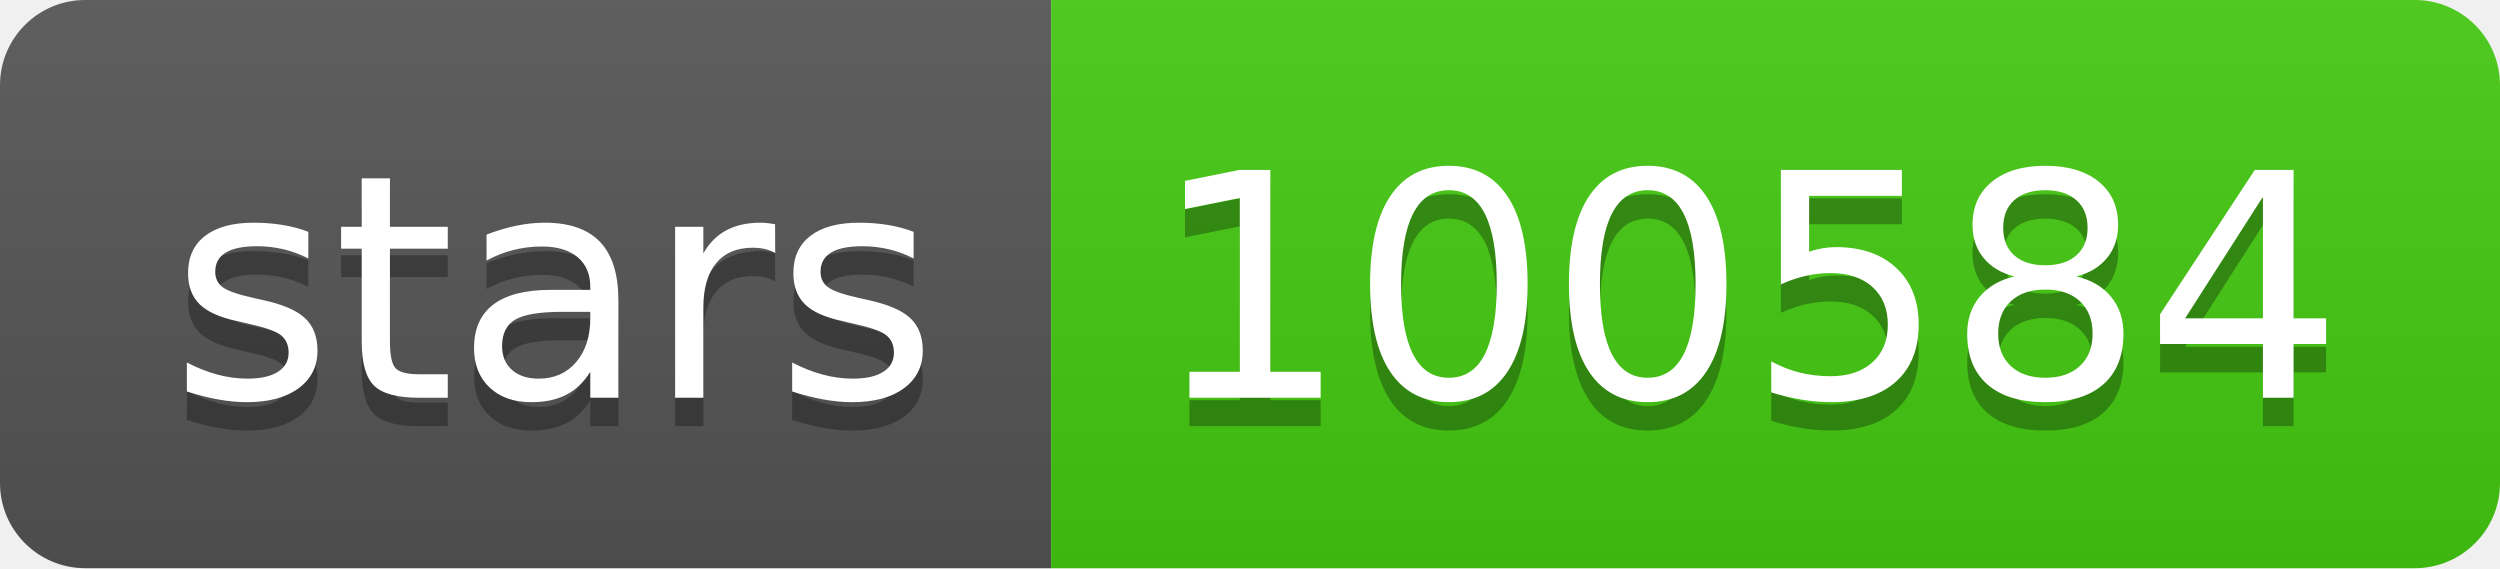
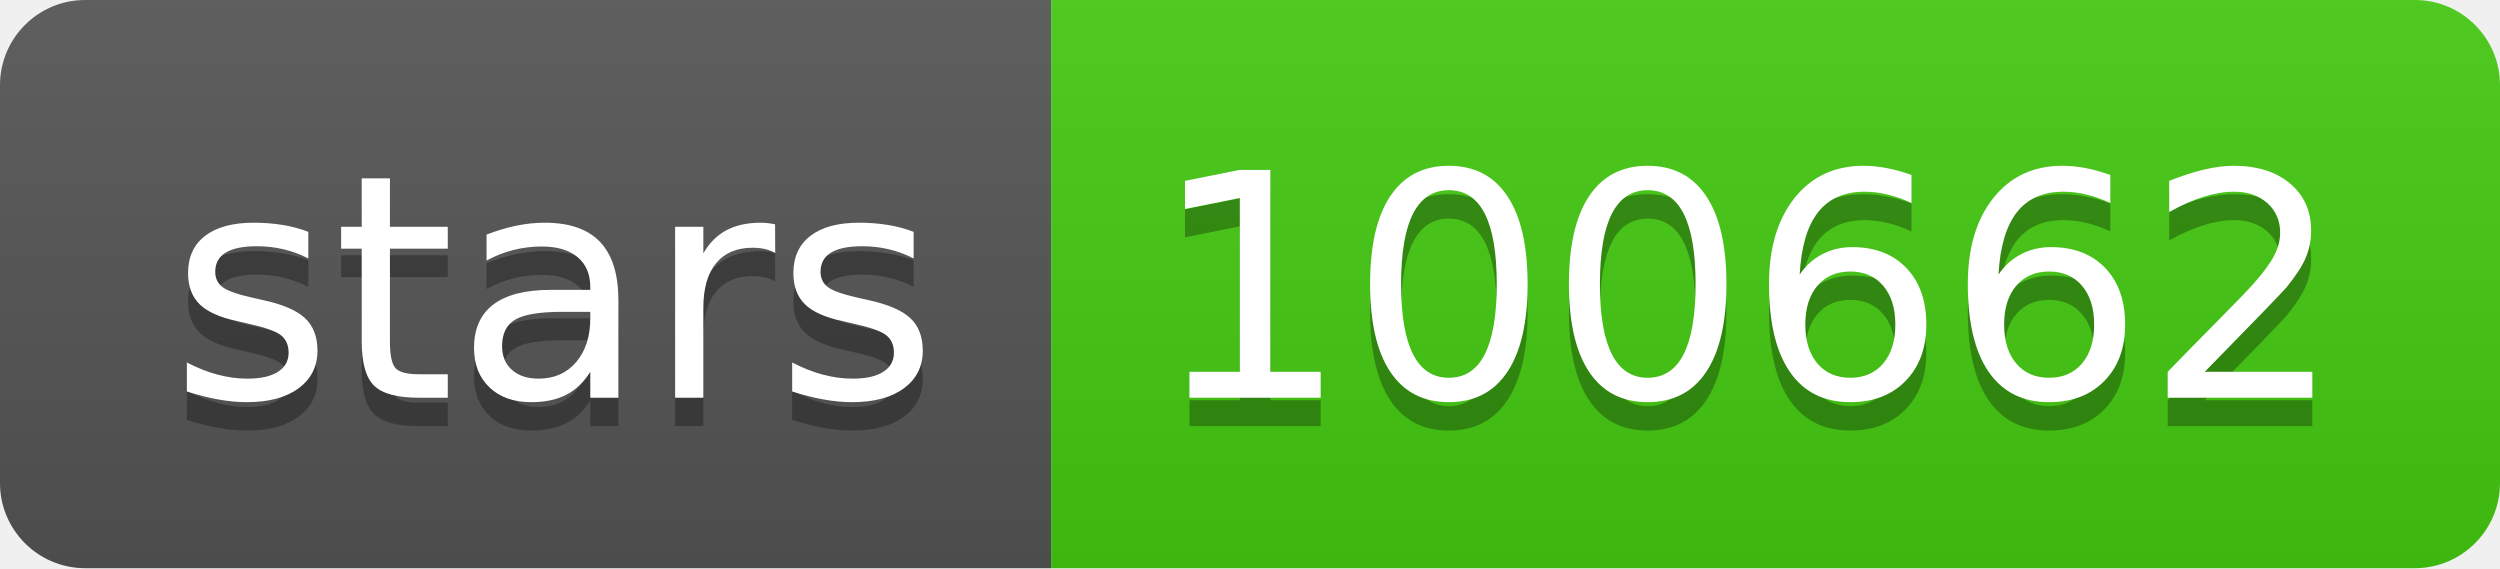
<svg xmlns="http://www.w3.org/2000/svg" width="88" height="20">
  <linearGradient id="s" x2="0" y2="100%">
    <stop offset="0" stop-color="#bbb" stop-opacity=".1" />
    <stop offset="1" stop-opacity=".1" />
  </linearGradient>
  <clipPath id="r">
    <rect width="88" height="20" rx="3" fill="#fff" />
  </clipPath>
  <g clip-path="url(#r)">
    <rect width="37" height="20" fill="#555" />
    <rect x="37" width="51" height="20" fill="#4c1" />
    <rect width="88" height="20" fill="url(#s)" />
  </g>
  <g fill="#fff" text-anchor="middle" font-family="Verdana,Geneva,DejaVu Sans,sans-serif" text-rendering="geometricPrecision" font-size="110">
    <text x="195" y="150" fill="#010101" fill-opacity=".3" transform="scale(.1)" textLength="270">stars</text>
    <text x="195" y="140" transform="scale(.1)" textLength="270">stars</text>
-     <text x="615" y="150" fill="#010101" fill-opacity=".3" transform="scale(.1)" textLength="410">100584</text>
-     <text x="615" y="140" transform="scale(.1)" textLength="410">100584</text>
+     <text x="615" y="150" fill="#010101" fill-opacity=".3" transform="scale(.1)" textLength="410">100662</text>
+     <text x="615" y="140" transform="scale(.1)" textLength="410">100662</text>
  </g>
</svg>
